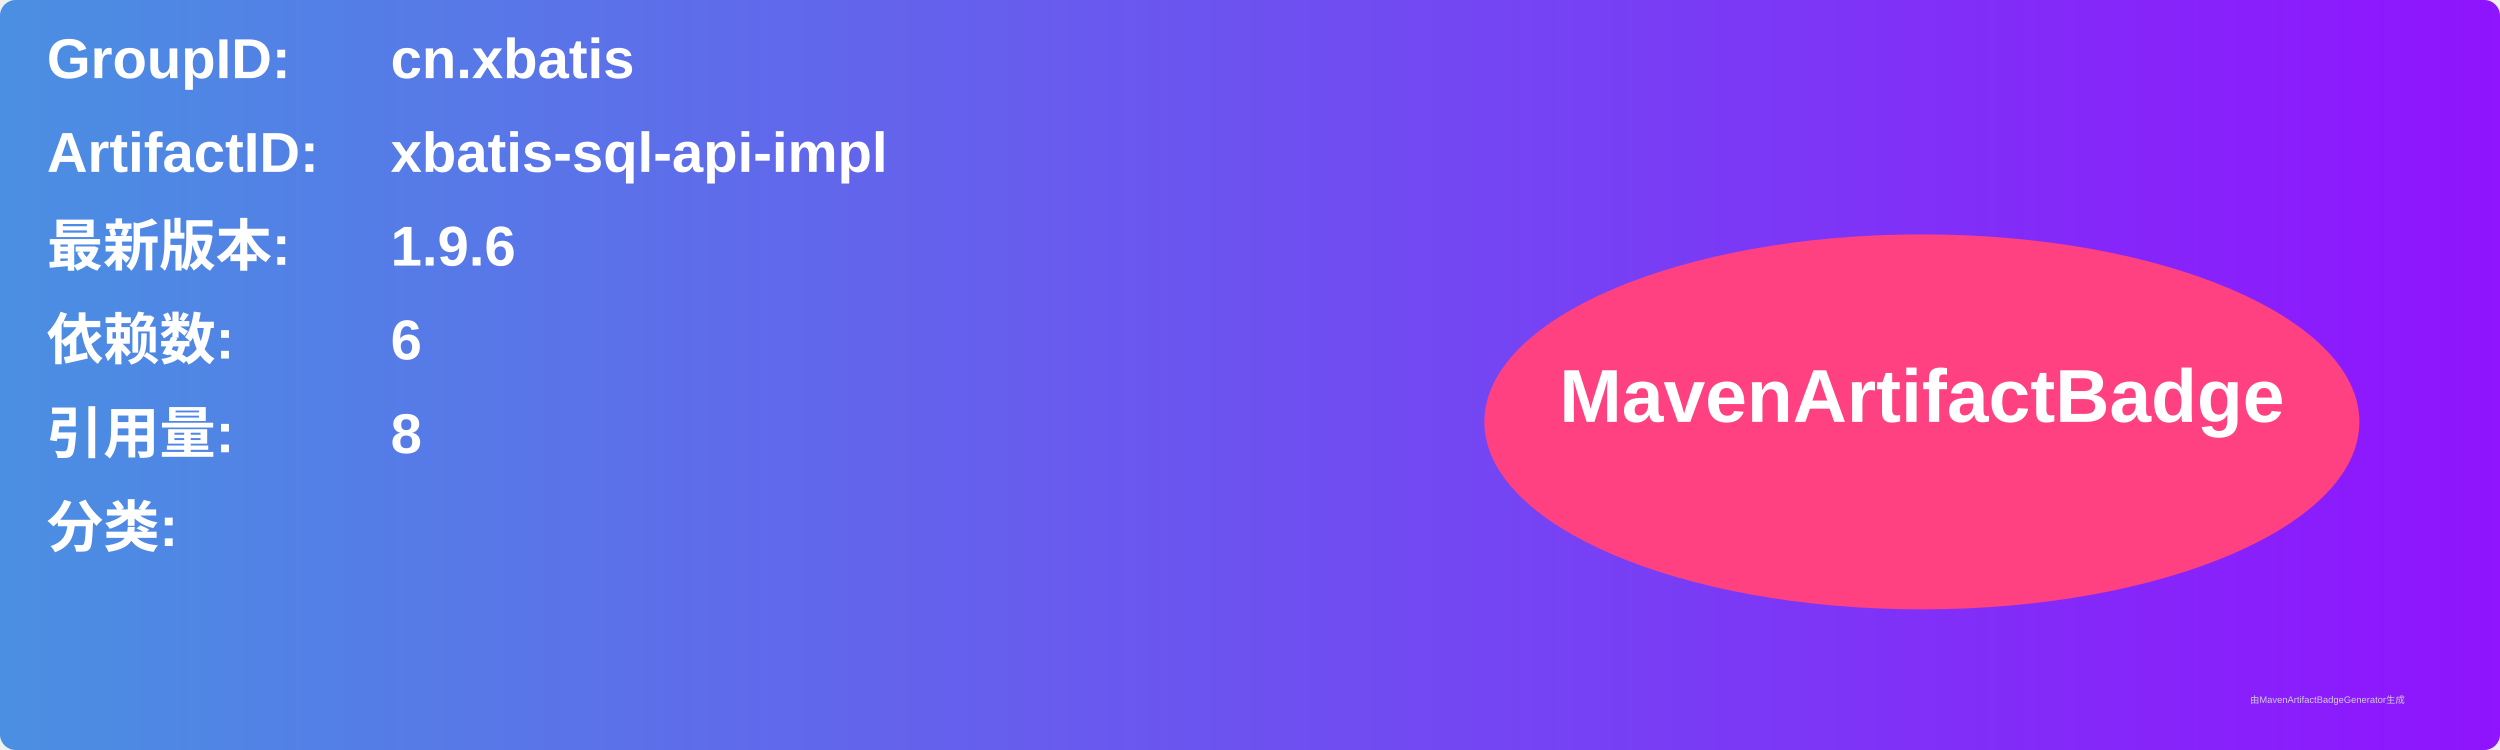
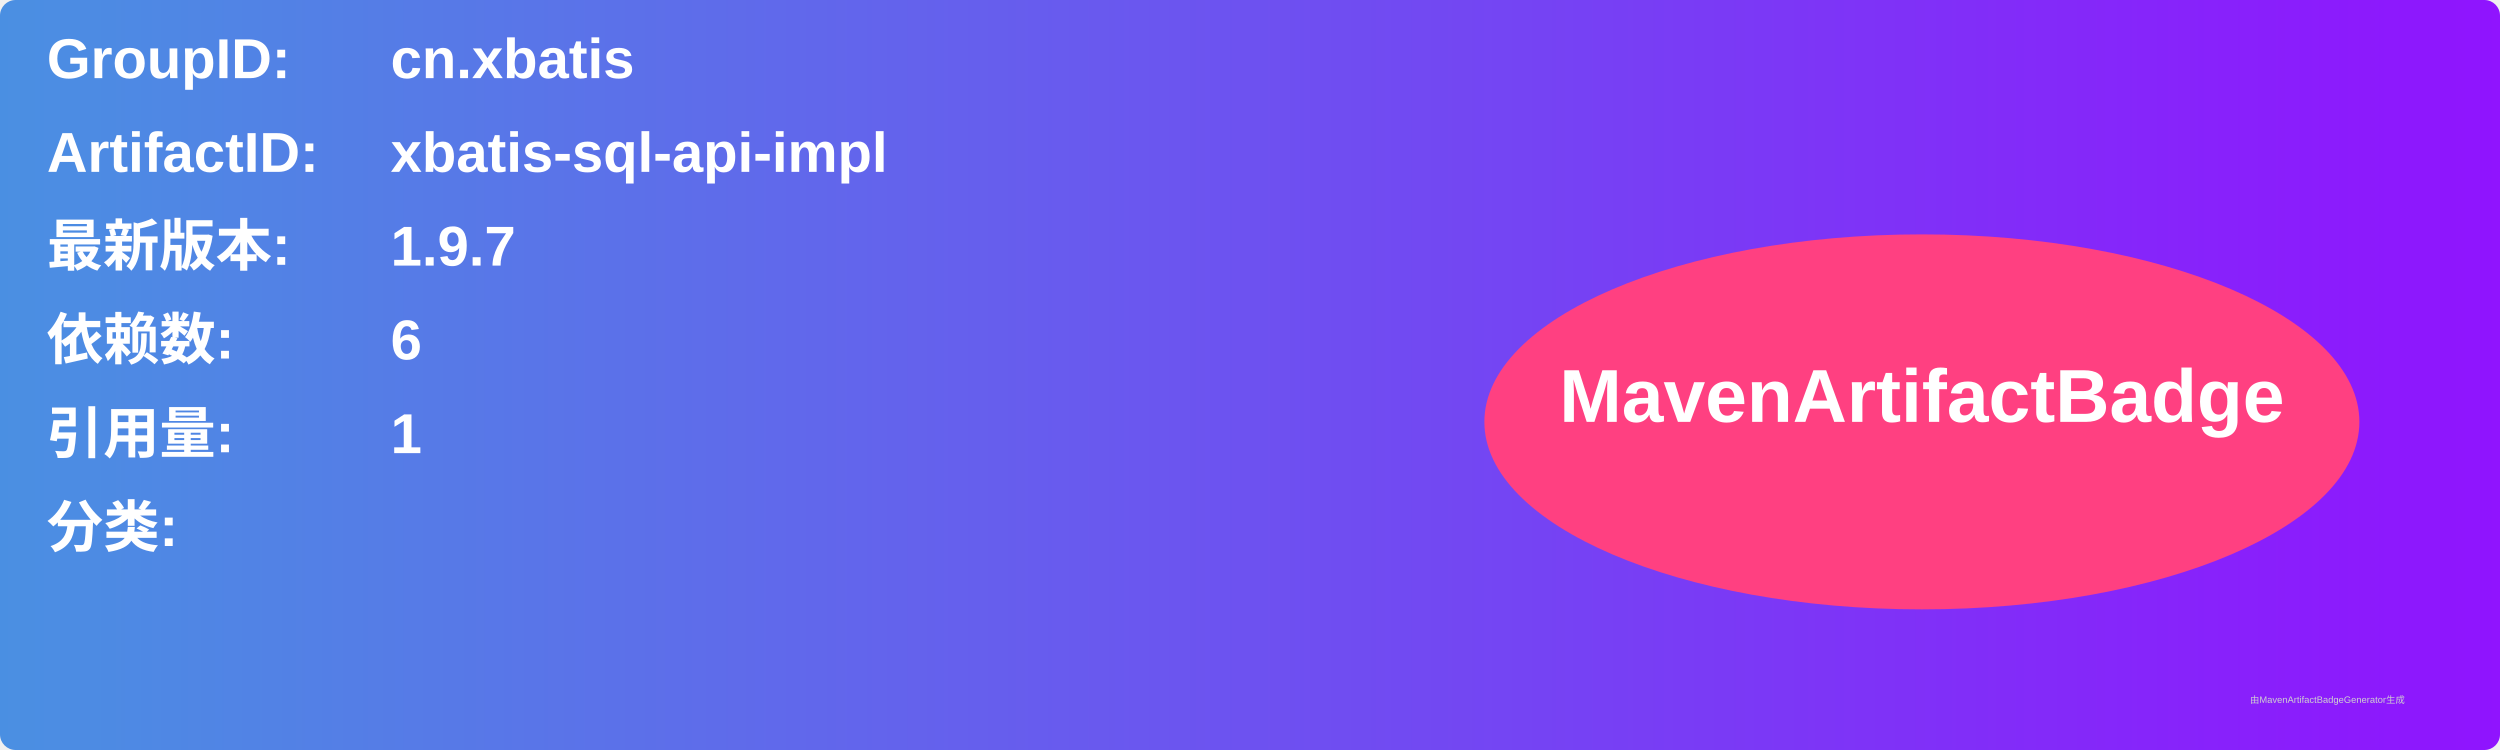
<svg xmlns="http://www.w3.org/2000/svg" width="800" height="240" viewBox="0 0 800 240">
  <linearGradient id="grad" x1="0%" y1="0%" x2="100%" y2="0%">
    <stop offset="0%" stop-color="#4a90e2" />
    <stop offset="100%" stop-color="#9013fe" />
  </linearGradient>
  <rect width="100%" height="100%" rx="5" ry="5" fill="url(#grad)" />
  <g transform="translate(15, 15)">
    <text x="0" y="10" font-family="Arial" font-size="18" fill="white" font-weight="bold" width="260">GroupID:</text>
    <text x="110" y="10" font-family="Arial" font-size="18" fill="white" font-weight="bold" width="460">cn.xbatis</text>
    <text x="0" y="40" font-family="Arial" font-size="18" fill="white" font-weight="bold" width="260">ArtifactID:</text>
    <text x="110" y="40" font-family="Arial" font-size="18" fill="white" font-weight="bold" width="460">xbatis-sql-api-impl</text>
    <text x="0" y="70" font-family="Arial" font-size="18" fill="white" font-weight="bold">最新版本:</text>
    <text x="110" y="70" font-family="Arial" font-size="18" fill="white" font-weight="bold">
-       <tspan font-weight="bold">1.9.6</tspan>
+       <tspan font-weight="bold">1.9.7</tspan>
    </text>
    <text x="0" y="100" font-family="Arial" font-size="18" fill="white" font-weight="bold">依赖数: </text>
    <text x="110" y="100" font-family="Arial" font-size="18" fill="white">
      <tspan font-weight="bold">6</tspan>
    </text>
    <text x="0" y="130" font-family="Arial" font-size="18" fill="white" font-weight="bold">引用量: </text>
    <text x="110" y="130" font-family="Arial" font-size="18" fill="white">
-       <tspan font-weight="bold">8</tspan>
+       <tspan font-weight="bold">1</tspan>
    </text>
    <text x="0" y="160" font-family="Arial" font-size="18" fill="white" font-weight="bold">分类:</text>
    <text x="10" y="190" font-family="Arial" font-size="10" fill="white">
      <tspan font-weight="bold" />
    </text>
    <ellipse cx="600" cy="120" rx="140" ry="60" fill="#ff4081" />
    <text x="600" y="120" text-anchor="middle" font-family="Arial" font-size="24" fill="white" font-weight="bold">MavenArtifactBadge</text>
  </g>
  <text x="720" y="225" font-family="Arial" font-size="3" fill="#d0d0d0">由MavenArtifactBadgeGenerator生成</text>
</svg>
